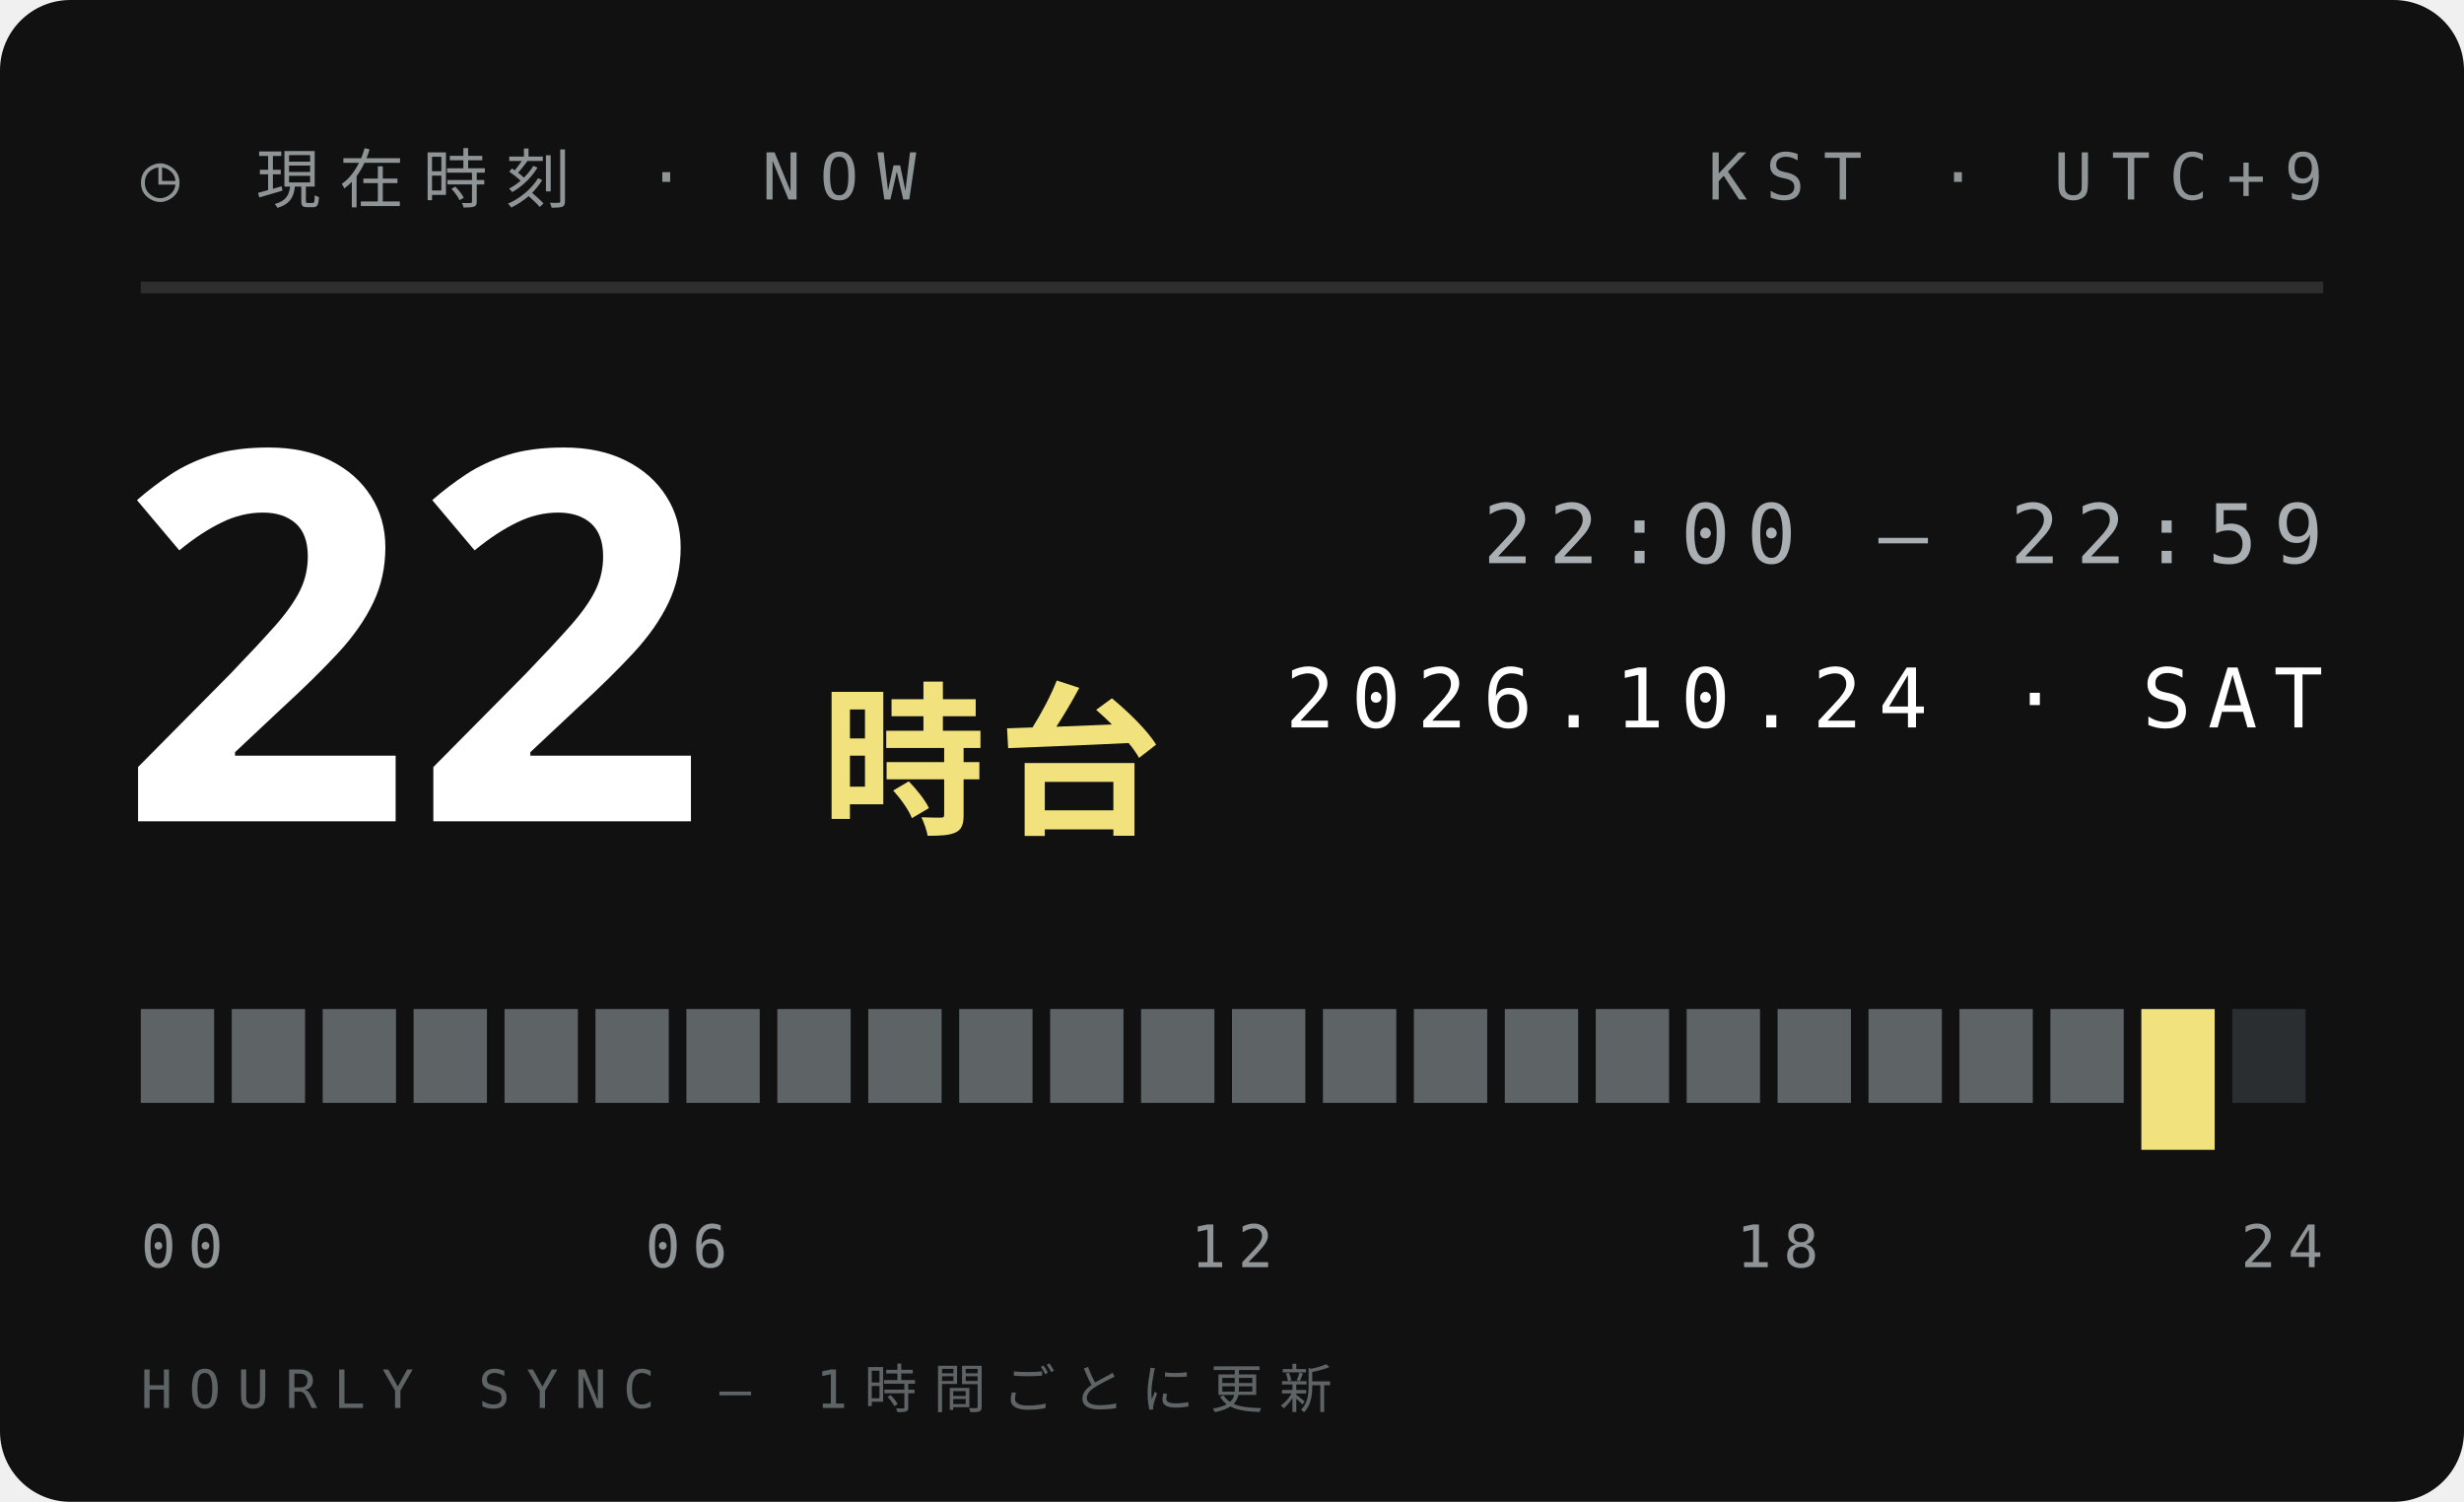
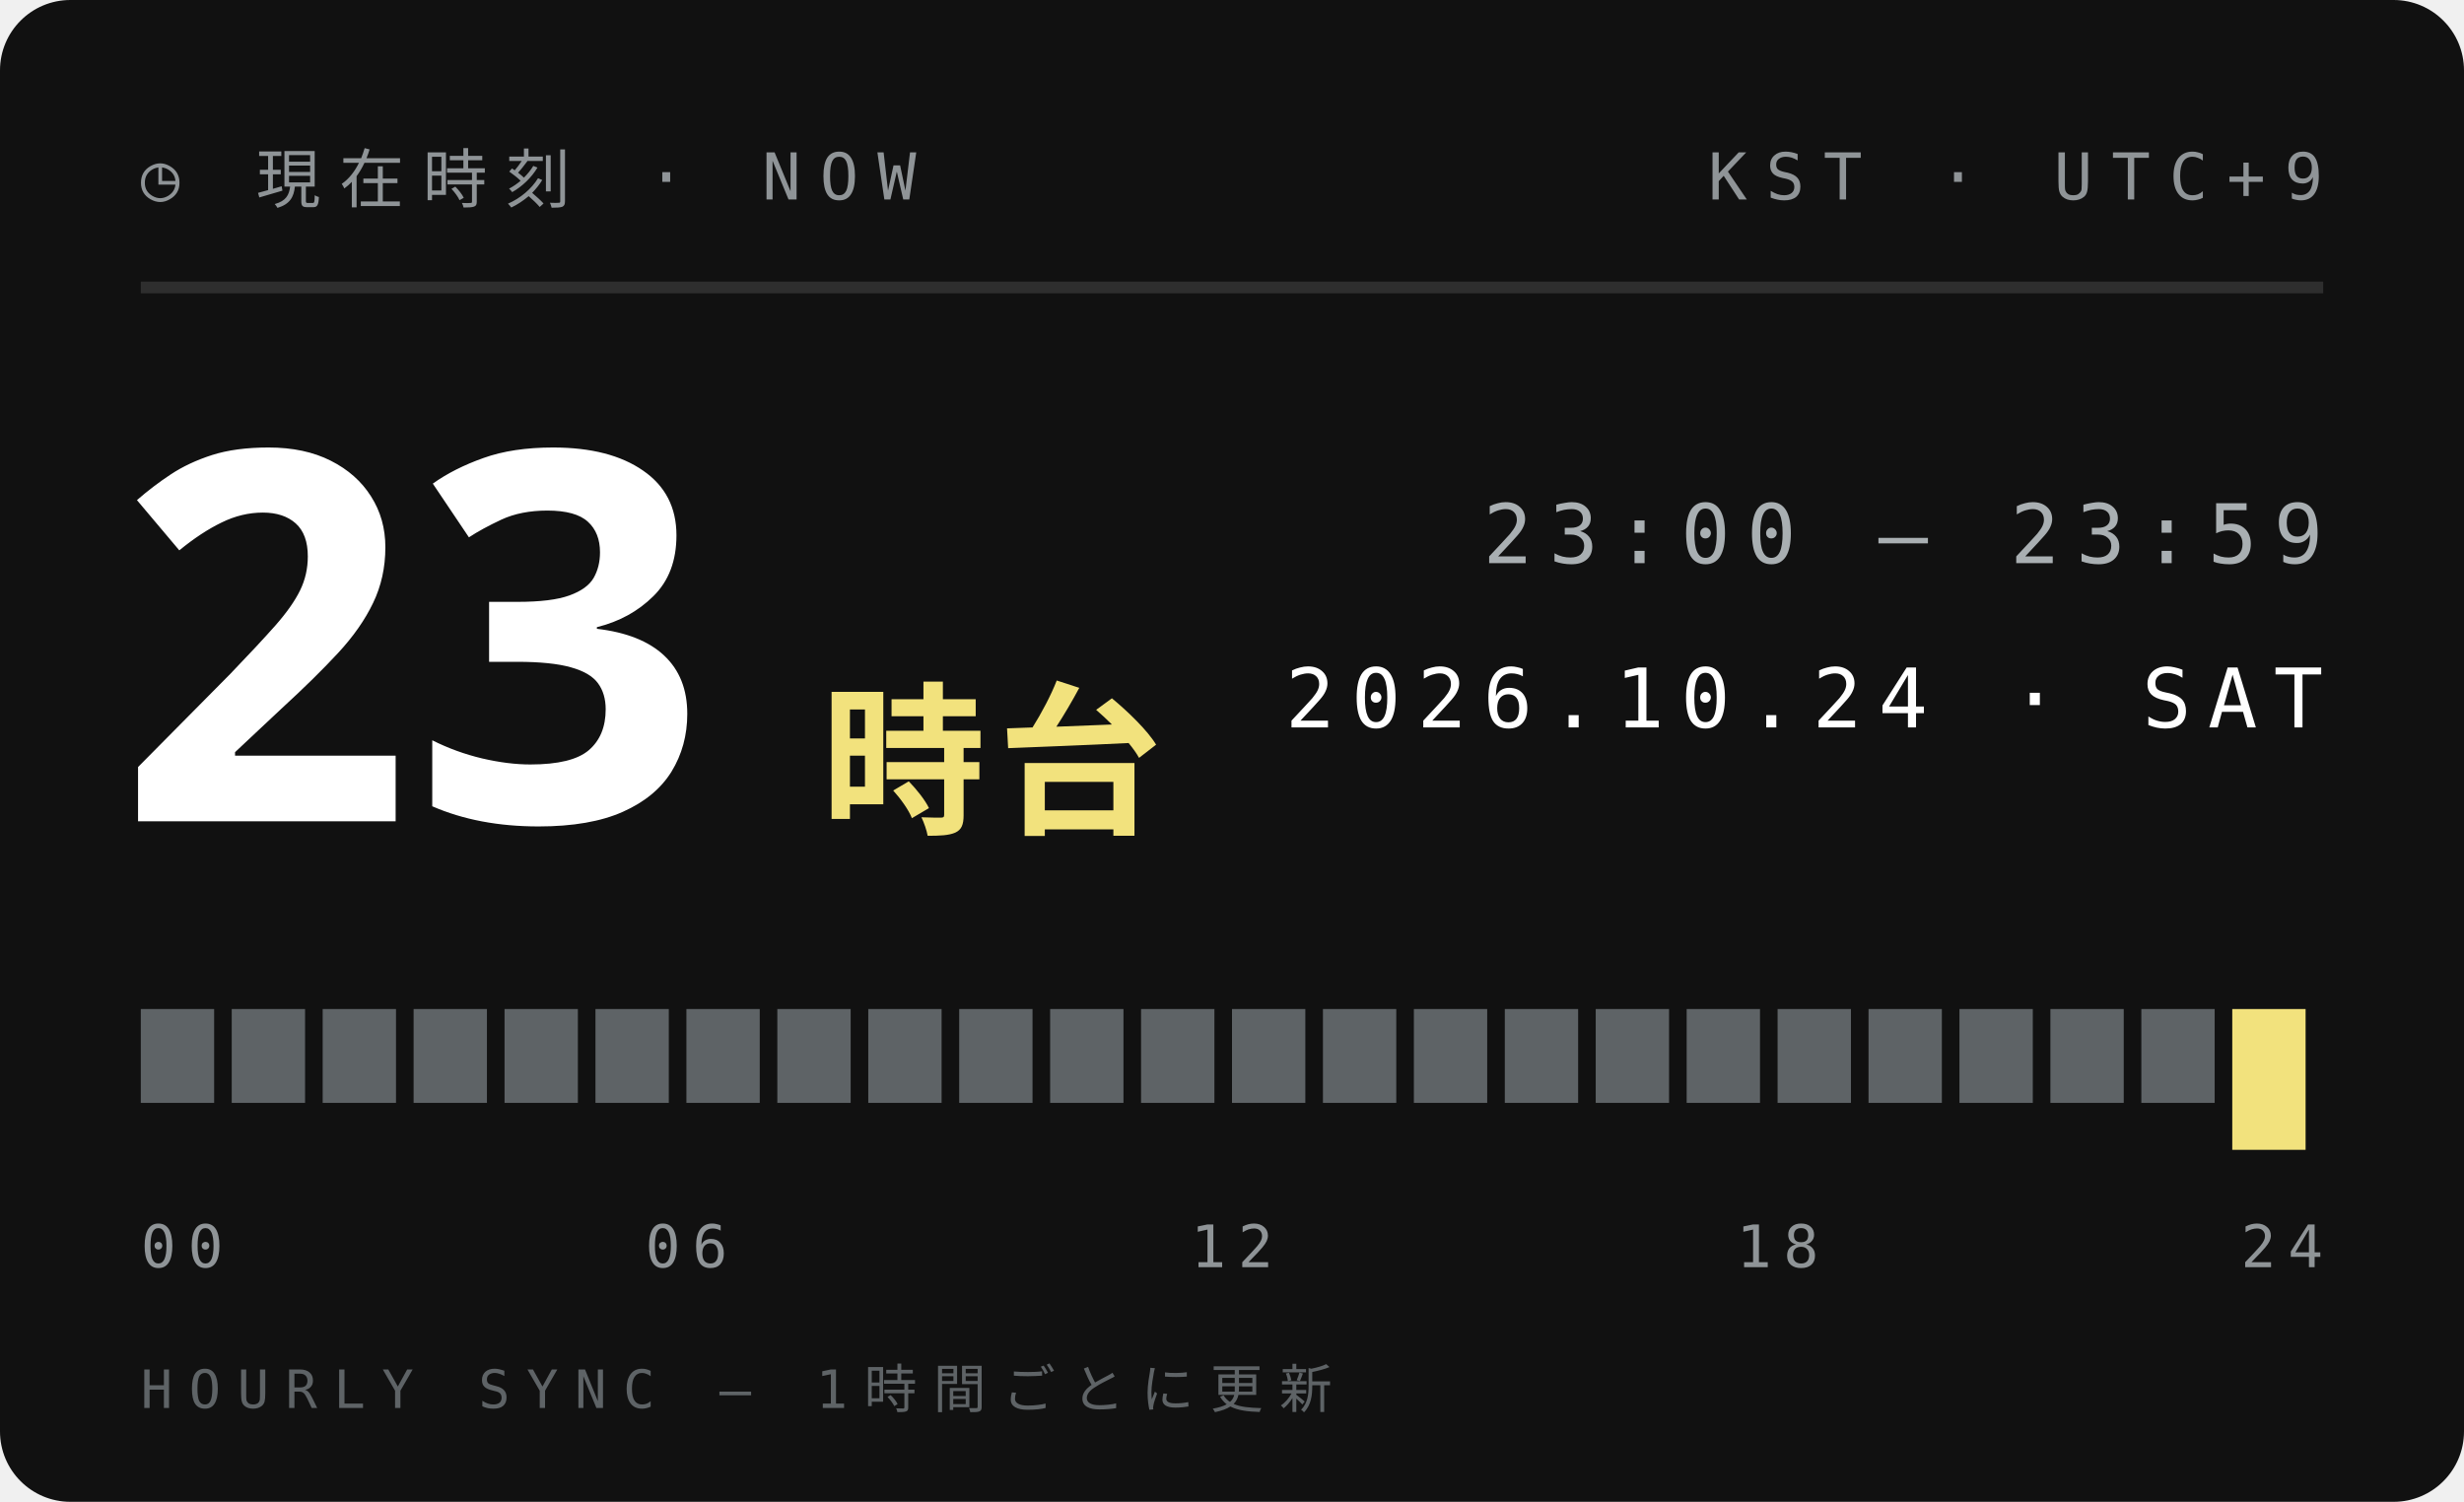
<svg xmlns="http://www.w3.org/2000/svg" width="210" height="128">
  <style>text{font:400 6.5px 'IBM Plex Mono',Menlo,monospace;letter-spacing:1.2px;fill:#5E6366}.s{font-size:5.5px}.v{font-weight:600;font-size:9px;fill:#111;letter-spacing:0}.b{font:900 20px 'Arial Black',sans-serif;fill:#111;letter-spacing:0}.j{font:800 11px 'Hiragino Sans','Noto Sans JP',sans-serif;fill:#111;letter-spacing:2px}</style>
  <rect width="210" height="128" rx="6" fill="#111" />
  <text x="12" y="17" style="font-size:5.5px;letter-spacing:1.6px;fill:#8F9497">◷ 現在時刻 · NOW</text>
  <text x="198" y="17" text-anchor="end" style="font-size:5.5px;letter-spacing:1.6px;fill:#8F9497">KST · UTC+9</text>
  <path d="M12 24.5H198" stroke="#ffffff1f" />
-   <text class="b" x="10" y="70" style="font-size:44px;fill:#fff">22</text>
+   <text class="b" x="10" y="70" style="font-size:44px;fill:#fff">23</text>
  <text class="j" x="70" y="70" style="font-size:14px;letter-spacing:1px;fill:#F2E27D">時台</text>
-   <text x="198" y="48" text-anchor="end" style="font-size:7px;letter-spacing:1.4px;fill:#A9AFB2">22:00 — 22:59</text>
+   <text x="198" y="48" text-anchor="end" style="font-size:7px;letter-spacing:1.4px;fill:#A9AFB2">23:00 — 23:59</text>
  <text x="198" y="62" text-anchor="end" style="font-size:7px;letter-spacing:1.4px;fill:#fff">2026.10.24 · SAT</text>
  <rect x="12.00" y="86" width="6.25" height="8" fill="#5E6366" />
  <rect x="19.75" y="86" width="6.25" height="8" fill="#5E6366" />
  <rect x="27.50" y="86" width="6.25" height="8" fill="#5E6366" />
  <rect x="35.25" y="86" width="6.25" height="8" fill="#5E6366" />
  <rect x="43.00" y="86" width="6.25" height="8" fill="#5E6366" />
  <rect x="50.75" y="86" width="6.25" height="8" fill="#5E6366" />
  <rect x="58.50" y="86" width="6.25" height="8" fill="#5E6366" />
  <rect x="66.25" y="86" width="6.25" height="8" fill="#5E6366" />
  <rect x="74.00" y="86" width="6.25" height="8" fill="#5E6366" />
  <rect x="81.75" y="86" width="6.25" height="8" fill="#5E6366" />
  <rect x="89.50" y="86" width="6.25" height="8" fill="#5E6366" />
  <rect x="97.25" y="86" width="6.25" height="8" fill="#5E6366" />
  <rect x="105.00" y="86" width="6.25" height="8" fill="#5E6366" />
  <rect x="112.75" y="86" width="6.25" height="8" fill="#5E6366" />
  <rect x="120.50" y="86" width="6.25" height="8" fill="#5E6366" />
  <rect x="128.25" y="86" width="6.25" height="8" fill="#5E6366" />
  <rect x="136.00" y="86" width="6.25" height="8" fill="#5E6366" />
  <rect x="143.75" y="86" width="6.25" height="8" fill="#5E6366" />
  <rect x="151.50" y="86" width="6.25" height="8" fill="#5E6366" />
  <rect x="159.25" y="86" width="6.25" height="8" fill="#5E6366" />
  <rect x="167.00" y="86" width="6.25" height="8" fill="#5E6366" />
  <rect x="174.75" y="86" width="6.25" height="8" fill="#5E6366" />
-   <rect x="182.50" y="86" width="6.25" height="12" fill="#F2E27D" />
-   <rect x="190.25" y="86" width="6.25" height="8" fill="#2B2E30" />
+   <rect x="182.50" y="86" width="6.25" height="8" fill="#5E6366" />
+   <rect x="190.25" y="86" width="6.25" height="12" fill="#F2E27D" />
  <text x="12.0" y="108" text-anchor="start" style="font-size:5px;letter-spacing:1px;fill:#8F9497">00</text>
  <text x="58.5" y="108" text-anchor="middle" style="font-size:5px;letter-spacing:1px;fill:#8F9497">06</text>
  <text x="105.0" y="108" text-anchor="middle" style="font-size:5px;letter-spacing:1px;fill:#8F9497">12</text>
  <text x="151.5" y="108" text-anchor="middle" style="font-size:5px;letter-spacing:1px;fill:#8F9497">18</text>
  <text x="198.0" y="108" text-anchor="end" style="font-size:5px;letter-spacing:1px;fill:#8F9497">24</text>
  <text x="12" y="120" style="font-size:4.5px;letter-spacing:1.4px;fill:#5E6366">HOURLY SYNC — 1時間ごとに更新</text>
</svg>
